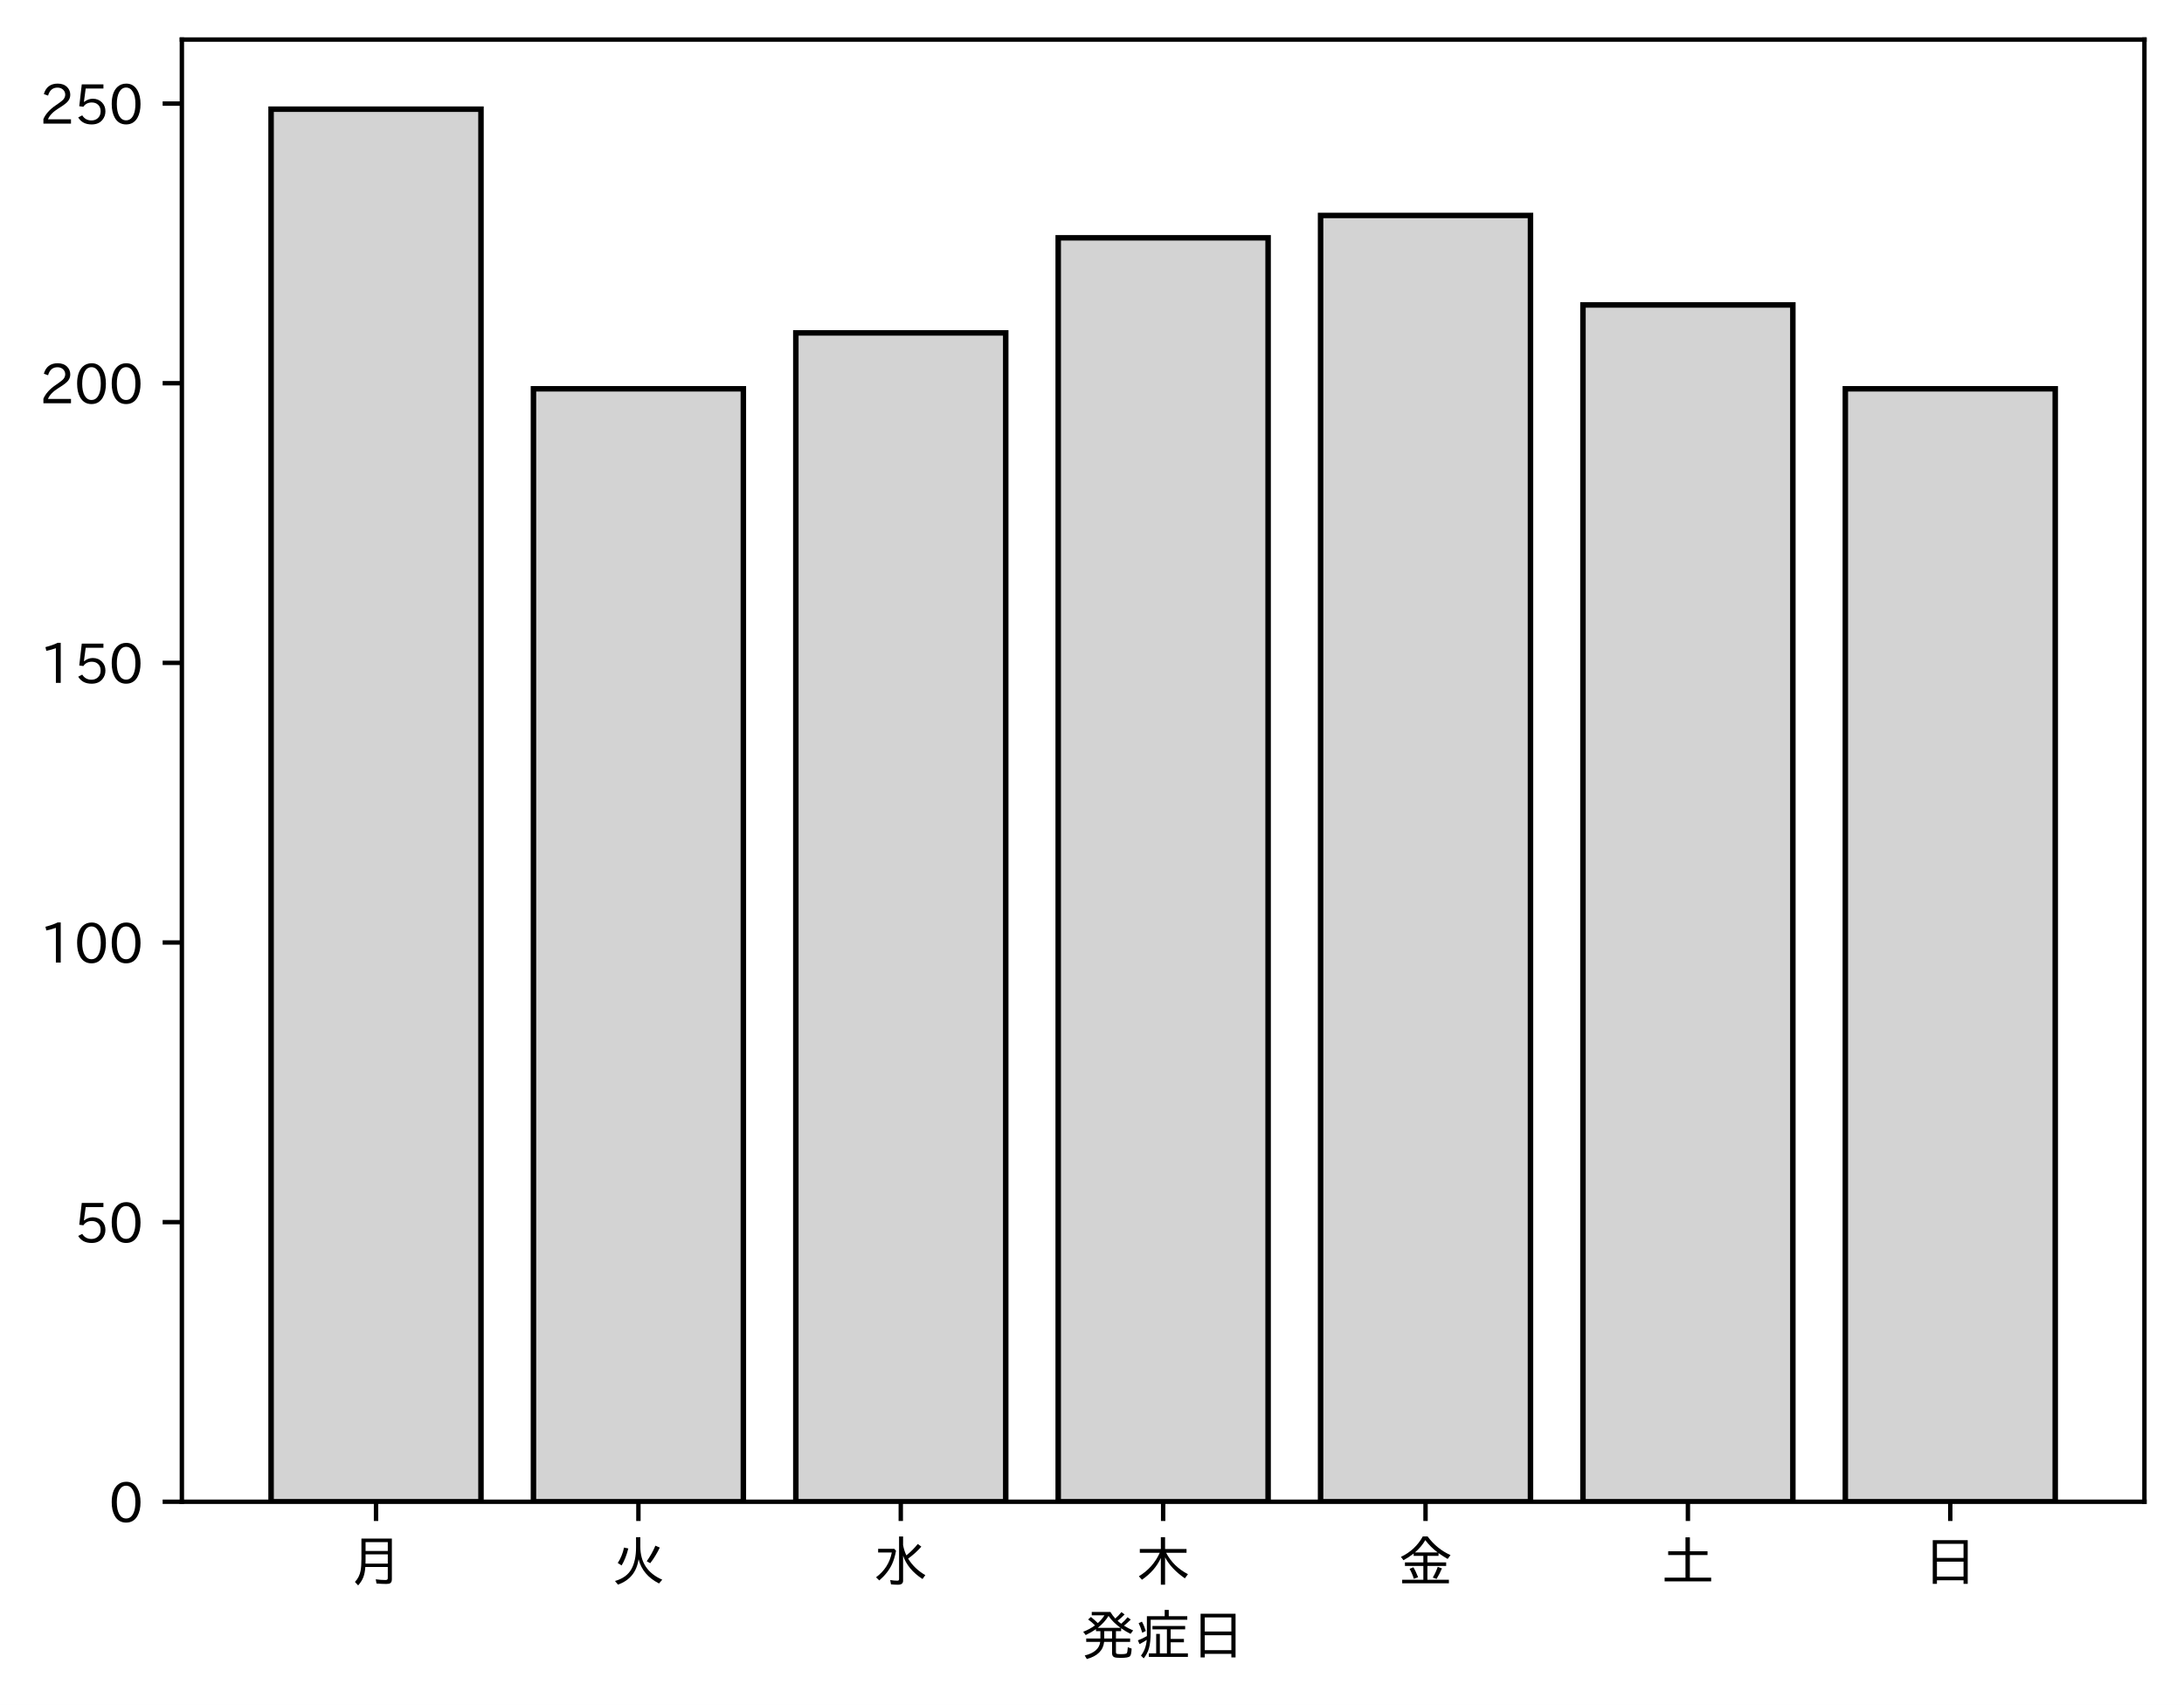
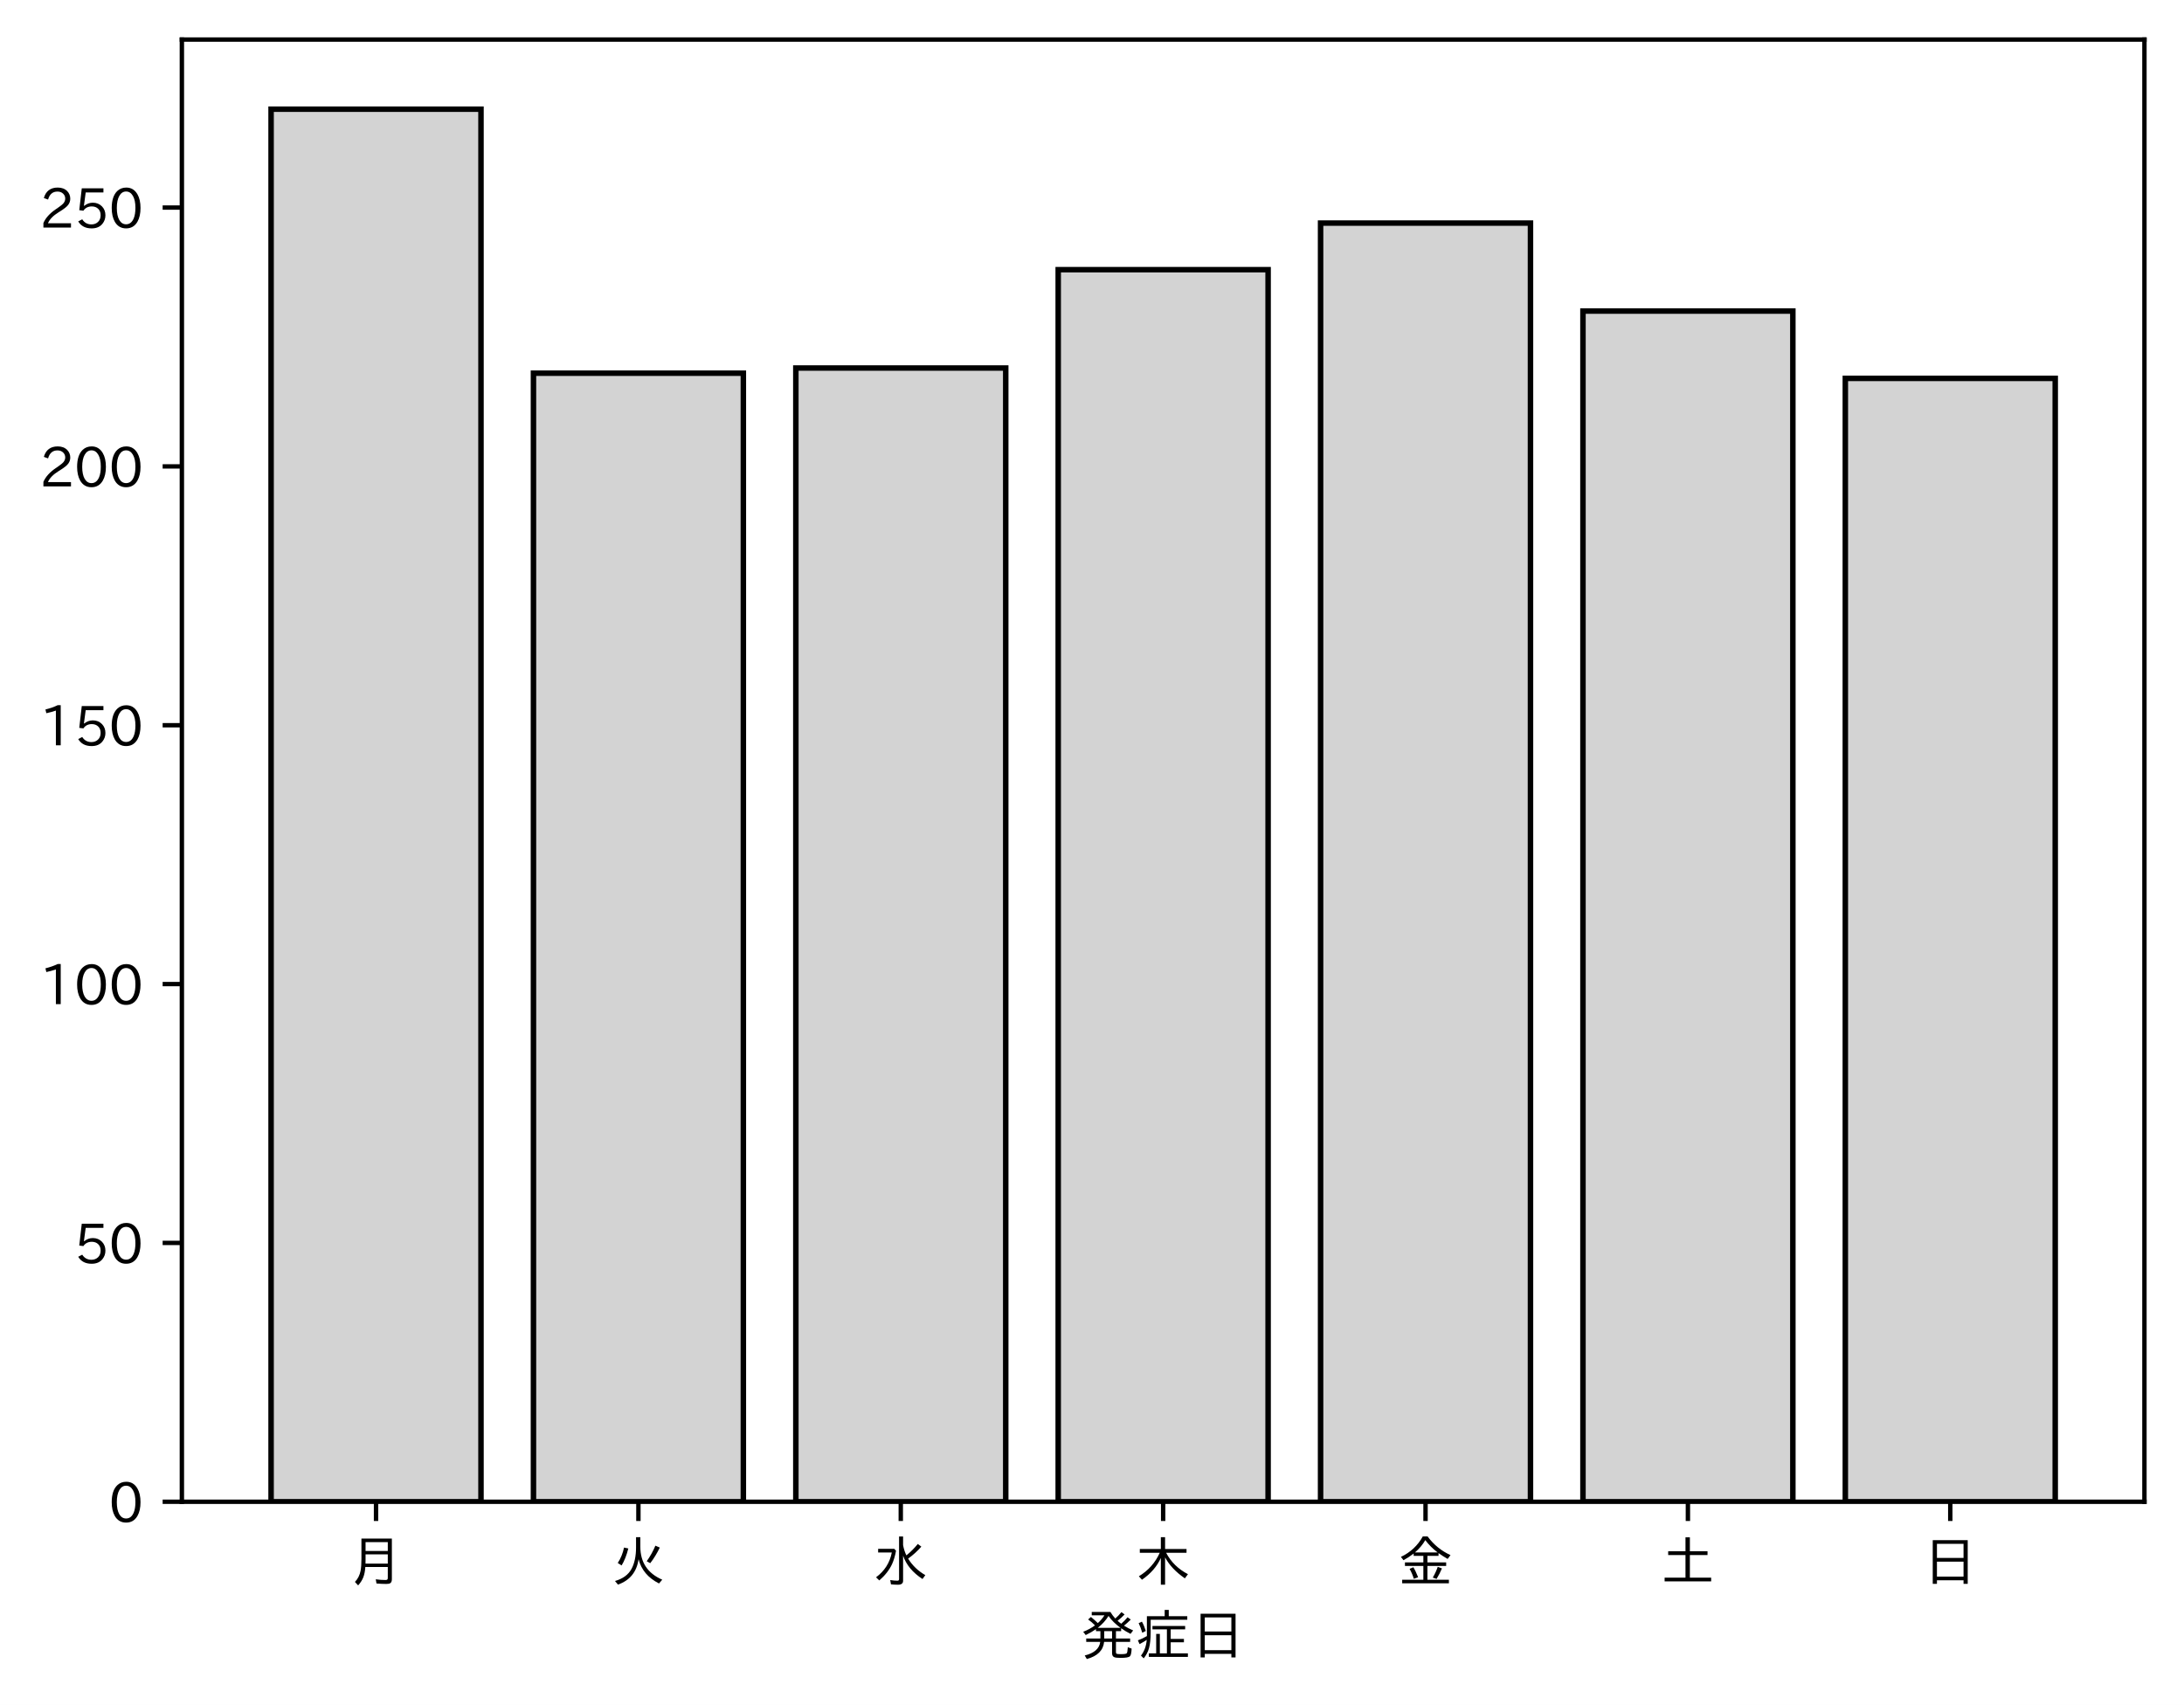
<svg xmlns="http://www.w3.org/2000/svg" xmlns:xlink="http://www.w3.org/1999/xlink" height="310.293pt" version="1.1" viewBox="0 0 397.415 310.293" width="397.415pt">
  <defs>
    <style type="text/css">
*{stroke-linecap:butt;stroke-linejoin:round;}
  </style>
  </defs>
  <g id="figure_1">
    <g id="patch_1">
      <path d="M 0 310.293  L 397.415 310.293  L 397.415 0  L 0 0  z " style="fill:#ffffff;" />
    </g>
    <g id="axes_1">
      <g id="patch_2">
        <path d="M 33.095 273.312  L 390.215 273.312  L 390.215 7.2  L 33.095 7.2  z " style="fill:#ffffff;" />
      </g>
      <g id="patch_3">
-         <path clip-path="url(#p625f6644db)" d="M 49.328 273.312  L 87.523 273.312  L 87.523 19.872  L 49.328 19.872  z " style="fill:#d3d3d3;stroke:#000000;stroke-linejoin:miter;" />
+         <path clip-path="url(#p66ebb20618)" d="M 49.328 273.312  L 87.523 273.312  L 87.523 19.872  L 49.328 19.872  z " style="fill:#d3d3d3;stroke:#000000;stroke-linejoin:miter;" />
      </g>
      <g id="patch_4">
-         <path clip-path="url(#p625f6644db)" d="M 97.071 273.312  L 135.266 273.312  L 135.266 70.764  L 97.071 70.764  z " style="fill:#d3d3d3;stroke:#000000;stroke-linejoin:miter;" />
+         <path clip-path="url(#p66ebb20618)" d="M 97.071 273.312  L 135.266 273.312  L 135.266 67.922  L 97.071 67.922  z " style="fill:#d3d3d3;stroke:#000000;stroke-linejoin:miter;" />
      </g>
      <g id="patch_5">
-         <path clip-path="url(#p625f6644db)" d="M 144.815 273.312  L 183.009 273.312  L 183.009 60.585  L 144.815 60.585  z " style="fill:#d3d3d3;stroke:#000000;stroke-linejoin:miter;" />
+         <path clip-path="url(#p66ebb20618)" d="M 144.815 273.312  L 183.009 273.312  L 183.009 66.98  L 144.815 66.98  z " style="fill:#d3d3d3;stroke:#000000;stroke-linejoin:miter;" />
      </g>
      <g id="patch_6">
-         <path clip-path="url(#p625f6644db)" d="M 192.558 273.312  L 230.753 273.312  L 230.753 43.282  L 192.558 43.282  z " style="fill:#d3d3d3;stroke:#000000;stroke-linejoin:miter;" />
+         <path clip-path="url(#p66ebb20618)" d="M 192.558 273.312  L 230.753 273.312  L 230.753 49.079  L 192.558 49.079  z " style="fill:#d3d3d3;stroke:#000000;stroke-linejoin:miter;" />
      </g>
      <g id="patch_7">
-         <path clip-path="url(#p625f6644db)" d="M 240.301 273.312  L 278.496 273.312  L 278.496 39.211  L 240.301 39.211  z " style="fill:#d3d3d3;stroke:#000000;stroke-linejoin:miter;" />
+         <path clip-path="url(#p66ebb20618)" d="M 240.301 273.312  L 278.496 273.312  L 278.496 40.599  L 240.301 40.599  z " style="fill:#d3d3d3;stroke:#000000;stroke-linejoin:miter;" />
      </g>
      <g id="patch_8">
-         <path clip-path="url(#p625f6644db)" d="M 288.045 273.312  L 326.239 273.312  L 326.239 55.496  L 288.045 55.496  z " style="fill:#d3d3d3;stroke:#000000;stroke-linejoin:miter;" />
+         <path clip-path="url(#p66ebb20618)" d="M 288.045 273.312  L 326.239 273.312  L 326.239 56.616  L 288.045 56.616  z " style="fill:#d3d3d3;stroke:#000000;stroke-linejoin:miter;" />
      </g>
      <g id="patch_9">
-         <path clip-path="url(#p625f6644db)" d="M 335.788 273.312  L 373.983 273.312  L 373.983 70.764  L 335.788 70.764  z " style="fill:#d3d3d3;stroke:#000000;stroke-linejoin:miter;" />
+         <path clip-path="url(#p66ebb20618)" d="M 335.788 273.312  L 373.983 273.312  L 373.983 68.864  L 335.788 68.864  z " style="fill:#d3d3d3;stroke:#000000;stroke-linejoin:miter;" />
      </g>
      <g id="matplotlib.axis_1">
        <g id="xtick_1">
          <g id="line2d_1">
            <defs>
-               <path d="M 0 0  L 0 3.5  " id="m458c5c9abe" style="stroke:#000000;stroke-width:0.8;" />
-             </defs>
-             <g>
-               <use style="stroke:#000000;stroke-width:0.8;" x="68.425" xlink:href="#m458c5c9abe" y="273.312" />
+               <path d="M 0 0  L 0 3.5  " id="m645019aa17" style="stroke:#000000;stroke-width:0.8;" />
+             </defs>
+             <g>
+               <use style="stroke:#000000;stroke-width:0.8;" x="68.425" xlink:href="#m645019aa17" y="273.312" />
            </g>
          </g>
          <g id="text_1">
            <defs>
              <path d="M 78.812 77.875  L 78.812 4  Q 78.812 -1.219 76.078 -3.172  Q 73.969 -4.688 68.797 -4.688  Q 60.844 -4.688 50.828 -3.859  L 49.516 3.812  Q 58.594 2.484 67.094 2.484  Q 70.359 2.484 71.047 4.109  Q 71.391 4.891 71.391 6.844  L 71.391 26.125  L 30.516 26.125  Q 29.781 14.938 26.812 7.422  Q 24.031 0.094 17.438 -7.375  L 11.625 -0.984  Q 19.672 7.422 21.922 19.438  Q 23.438 27.688 23.438 41.406  L 23.438 77.875  z M 30.953 71.391  L 30.953 55.328  L 71.391 55.328  L 71.391 71.391  z M 30.953 49.125  L 30.953 39.938  Q 30.953 35.75 30.859 33.547  L 30.859 32.328  L 71.391 32.328  L 71.391 49.125  z " id="IPAexGothic-26376" />
            </defs>
            <g transform="translate(63.42537 287.8026)scale(0.1 -0.1)">
              <use xlink:href="#IPAexGothic-26376" />
            </g>
          </g>
        </g>
        <g id="xtick_2">
          <g id="line2d_2">
            <g>
-               <use style="stroke:#000000;stroke-width:0.8;" x="116.169" xlink:href="#m458c5c9abe" y="273.312" />
+               <use style="stroke:#000000;stroke-width:0.8;" x="116.169" xlink:href="#m645019aa17" y="273.312" />
            </g>
          </g>
          <g id="text_2">
            <defs>
              <path d="M 53.516 80.422  L 53.516 63.188  Q 53.516 20.359 93.406 3.078  L 87.5 -3.812  Q 57.672 11.328 50.297 40.375  Q 45.359 5.672 12.797 -5.906  L 7.422 0.688  Q 28.859 6.844 37.406 22.609  Q 45.703 37.844 45.703 62.016  L 45.703 80.422  z M 12.406 33.5  Q 20.703 46.141 23.828 61.531  L 31.641 59.906  Q 27 41.312 19.438 29  z M 65.141 36.625  Q 74.656 50.047 80.906 64.984  L 88.922 61.531  Q 81.109 45.406 71.531 33.109  z " id="IPAexGothic-28779" />
            </defs>
            <g transform="translate(111.1687 287.8026)scale(0.1 -0.1)">
              <use xlink:href="#IPAexGothic-28779" />
            </g>
          </g>
        </g>
        <g id="xtick_3">
          <g id="line2d_3">
            <g>
-               <use style="stroke:#000000;stroke-width:0.8;" x="163.912" xlink:href="#m458c5c9abe" y="273.312" />
+               <use style="stroke:#000000;stroke-width:0.8;" x="163.912" xlink:href="#m645019aa17" y="273.312" />
            </g>
          </g>
          <g id="text_3">
            <defs>
              <path d="M 54.203 65.922  Q 56.156 55.562 60.203 47.312  Q 71.578 56.453 81 68.109  L 87.406 63.188  Q 77.25 51.516 63.375 41.406  Q 75 22.609 94.672 11.375  L 89.5 4.297  Q 62.75 21.781 54.203 46.781  L 54.203 0.984  Q 54.203 -6.109 44.875 -6.109  Q 38.812 -6.109 32.172 -5.422  L 30.766 2.391  Q 38.422 1.219 44 1.219  Q 46.875 1.219 46.875 4.109  L 46.875 81.688  L 54.203 81.688  z M 8.797 59.281  L 38.094 59.281  L 41.359 55.766  Q 38.672 41.219 34.078 31.297  Q 26.656 15.375 10.891 1.703  L 4.984 7.422  Q 28.266 24.656 33.688 52.594  L 8.797 52.594  z " id="IPAexGothic-27700" />
            </defs>
            <g transform="translate(158.912 287.8026)scale(0.1 -0.1)">
              <use xlink:href="#IPAexGothic-27700" />
            </g>
          </g>
        </g>
        <g id="xtick_4">
          <g id="line2d_4">
            <g>
-               <use style="stroke:#000000;stroke-width:0.8;" x="211.655" xlink:href="#m458c5c9abe" y="273.312" />
+               <use style="stroke:#000000;stroke-width:0.8;" x="211.655" xlink:href="#m645019aa17" y="273.312" />
            </g>
          </g>
          <g id="text_4">
            <defs>
              <path d="M 55.422 52  Q 68.5 27 95.125 13.094  L 89.5 5.516  Q 64.594 22.797 53.516 43.703  L 53.516 -6  L 45.797 -6  L 45.797 42.672  Q 35.5 19.578 11.422 2.984  L 5.812 9.281  Q 31.453 24.75 43.797 52  L 7.516 52  L 7.516 58.891  L 45.797 58.891  L 45.797 80.469  L 53.516 80.469  L 53.516 58.891  L 92.531 58.891  L 92.531 52  z " id="IPAexGothic-26408" />
            </defs>
            <g transform="translate(206.6553 287.8026)scale(0.1 -0.1)">
              <use xlink:href="#IPAexGothic-26408" />
            </g>
          </g>
        </g>
        <g id="xtick_5">
          <g id="line2d_5">
            <g>
-               <use style="stroke:#000000;stroke-width:0.8;" x="259.399" xlink:href="#m458c5c9abe" y="273.312" />
+               <use style="stroke:#000000;stroke-width:0.8;" x="259.399" xlink:href="#m645019aa17" y="273.312" />
            </g>
          </g>
          <g id="text_5">
            <defs>
              <path d="M 53.469 46.391  L 53.469 34.516  L 87.547 34.516  L 87.547 28.125  L 53.469 28.125  L 53.469 2.984  L 92.531 2.984  L 92.531 -3.516  L 7.516 -3.516  L 7.516 2.984  L 46.047 2.984  L 46.047 28.125  L 12.547 28.125  L 12.547 34.516  L 46.047 34.516  L 46.047 46.391  L 28.422 46.391  L 28.422 50.688  Q 19.734 43.891 9.906 38.531  L 5.219 44.578  Q 31.344 56.984 45.016 81.781  L 53.766 81.781  Q 70.359 59.234 95.453 47.797  L 90.234 40.828  Q 81.547 45.844 73.641 51.469  L 73.641 46.391  z M 72.016 52.688  Q 59.078 62.406 49.562 75.094  Q 42.828 63.141 30.812 52.688  z M 28.719 4.688  Q 26.078 13.719 21 22.797  L 27.875 25.688  Q 31.938 19.188 36.531 7.516  z M 63.188 6.891  Q 68.797 16.406 72.219 26.516  L 79.891 23.578  Q 75.922 14.156 70.125 4.5  z " id="IPAexGothic-37329" />
            </defs>
            <g transform="translate(254.3986 287.8026)scale(0.1 -0.1)">
              <use xlink:href="#IPAexGothic-37329" />
            </g>
          </g>
        </g>
        <g id="xtick_6">
          <g id="line2d_6">
            <g>
-               <use style="stroke:#000000;stroke-width:0.8;" x="307.142" xlink:href="#m458c5c9abe" y="273.312" />
+               <use style="stroke:#000000;stroke-width:0.8;" x="307.142" xlink:href="#m645019aa17" y="273.312" />
            </g>
          </g>
          <g id="text_6">
            <defs>
              <path d="M 45.609 54.781  L 45.609 80.172  L 53.609 80.172  L 53.609 54.781  L 85.688 54.781  L 85.688 47.906  L 53.609 47.906  L 53.609 6.781  L 92.328 6.781  L 92.328 0  L 7.625 0  L 7.625 6.781  L 45.609 6.781  L 45.609 47.906  L 14.109 47.906  L 14.109 54.781  z " id="IPAexGothic-22303" />
            </defs>
            <g transform="translate(302.1419 287.8026)scale(0.1 -0.1)">
              <use xlink:href="#IPAexGothic-22303" />
            </g>
          </g>
        </g>
        <g id="xtick_7">
          <g id="line2d_7">
            <g>
-               <use style="stroke:#000000;stroke-width:0.8;" x="354.885" xlink:href="#m458c5c9abe" y="273.312" />
+               <use style="stroke:#000000;stroke-width:0.8;" x="354.885" xlink:href="#m645019aa17" y="273.312" />
            </g>
          </g>
          <g id="text_7">
            <defs>
              <path d="M 81.734 75  L 81.734 -4.5  L 74.125 -4.5  L 74.125 2  L 25.734 2  L 25.734 -4.5  L 18.109 -4.5  L 18.109 75  z M 25.734 68.312  L 25.734 42.672  L 74.125 42.672  L 74.125 68.312  z M 25.734 35.891  L 25.734 8.688  L 74.125 8.688  L 74.125 35.891  z " id="IPAexGothic-26085" />
            </defs>
            <g transform="translate(349.8853 287.8026)scale(0.1 -0.1)">
              <use xlink:href="#IPAexGothic-26085" />
            </g>
          </g>
        </g>
        <g id="text_8">
          <defs>
            <path d="M 73.734 56.844  Q 80.609 62.75 85.203 68.609  L 91.109 64.406  Q 84.469 57.812 78.719 53.328  Q 85.938 48.688 95.406 44.625  L 90.625 38.375  Q 81.734 42.781 73.531 48.641  L 73.531 43.312  L 64.109 43.312  L 64.109 29.984  L 89.891 29.984  L 89.891 23.781  L 64.109 23.781  L 64.109 5.609  Q 64.109 2.484 65.719 2.047  Q 67.391 1.469 73.094 1.469  Q 82.125 1.469 83.594 2.984  Q 85.062 4.438 85.5 11.969  Q 85.5 13.484 85.594 14.062  L 92.625 11.578  Q 92.188 0.391 89.703 -2.203  Q 87.062 -5.328 72.609 -5.328  Q 63.812 -5.328 60.938 -4  Q 57.031 -2.344 57.031 3.328  L 57.031 23.781  L 42.578 23.781  Q 40.188 0.531 11.078 -7.422  L 7.281 -0.984  Q 33.25 5.422 35.5 23.781  L 10.016 23.781  L 10.016 29.984  L 35.797 29.984  L 35.797 43.312  L 27.781 43.312  L 27.781 47.016  Q 19.734 41.359 9.078 36.188  L 4.5 42.188  Q 16.312 46.734 25.984 53.812  Q 19.828 60.156 13.484 64.594  L 18.609 69.141  Q 26.516 62.594 31.109 58.016  Q 38.031 64.062 43.172 72.125  L 20.062 72.125  L 20.062 78.219  L 54 78.219  Q 58.203 71.344 62.891 66.312  Q 69.094 71.625 74.031 77.938  L 79.828 73.734  Q 74.172 67.625 67.094 62.203  Q 70.406 59.078 73.734 56.844  z M 57.031 43.312  L 42.781 43.312  L 42.781 29.984  L 57.031 29.984  z M 30.906 49.312  L 72.516 49.312  Q 58.688 59.281 50.594 71  Q 43.219 58.891 30.906 49.312  z " id="IPAexGothic-30330" />
            <path d="M 63.719 2.875  L 95.016 2.875  L 95.016 -3.516  L 23.969 -3.516  L 23.969 2.875  L 37.312 2.875  L 37.312 38.281  L 44 38.281  L 44 2.875  L 56.844 2.875  L 56.844 46.578  L 30.516 46.578  L 30.516 52.781  L 90.047 52.781  L 90.047 46.578  L 63.719 46.578  L 63.719 29.203  L 87.797 29.203  L 87.797 23.094  L 63.719 23.094  z M 60.203 70.516  L 93.891 70.516  L 93.891 64.109  L 27.297 64.109  L 27.297 41.406  Q 27.297 23.141 24.219 12.203  Q 21.391 2.25 14.594 -6.203  L 9.625 -1.172  Q 18.75 10.359 20.125 27.484  Q 15.438 24.125 7.078 19.734  L 4 26.609  Q 12.312 29.594 20.406 34.328  L 20.406 37.891  L 20.406 70.516  L 52.781 70.516  L 52.781 81.984  L 60.203 81.984  z M 12.016 40.375  Q 8.891 50.781 5.422 57.906  L 11.375 60.594  Q 15.234 53.859 18.406 43.703  z " id="IPAexGothic-30151" />
          </defs>
          <g transform="translate(196.6553 301.1932)scale(0.1 -0.1)">
            <use xlink:href="#IPAexGothic-30330" />
            <use x="100" xlink:href="#IPAexGothic-30151" />
            <use x="200" xlink:href="#IPAexGothic-26085" />
          </g>
        </g>
      </g>
      <g id="matplotlib.axis_2">
        <g id="ytick_1">
          <g id="line2d_8">
            <defs>
-               <path d="M 0 0  L -3.5 0  " id="me0ae7abc49" style="stroke:#000000;stroke-width:0.8;" />
-             </defs>
-             <g>
-               <use style="stroke:#000000;stroke-width:0.8;" x="33.095" xlink:href="#me0ae7abc49" y="273.312" />
+               <path d="M 0 0  L -3.5 0  " id="m854197c0f9" style="stroke:#000000;stroke-width:0.8;" />
+             </defs>
+             <g>
+               <use style="stroke:#000000;stroke-width:0.8;" x="33.095" xlink:href="#m854197c0f9" y="273.312" />
            </g>
          </g>
          <g id="text_9">
            <defs>
              <path d="M 31.844 73.828  Q 45.016 73.828 52.094 61.625  Q 57.719 51.953 57.719 36.625  Q 57.719 21.438 52.094 11.578  Q 45.125 -0.484 31.5 -0.484  Q 17.922 -0.484 10.938 11.578  Q 5.328 21.438 5.328 36.719  Q 5.328 58.016 15.625 67.719  Q 22.172 73.828 31.844 73.828  z M 31.5 66.656  Q 23.688 66.656 19.188 58.734  Q 14.594 50.734 14.594 36.625  Q 14.594 22.75 19.094 14.797  Q 23.641 6.984 31.5 6.984  Q 40.922 6.984 45.453 18.016  Q 48.438 25.344 48.438 37.109  Q 48.438 50.875 43.844 58.734  Q 39.203 66.656 31.5 66.656  z " id="IPAexGothic-48" />
            </defs>
            <g transform="translate(19.79688 277.0573)scale(0.1 -0.1)">
              <use xlink:href="#IPAexGothic-48" />
            </g>
          </g>
        </g>
        <g id="ytick_2">
          <g id="line2d_9">
            <g>
-               <use style="stroke:#000000;stroke-width:0.8;" x="33.095" xlink:href="#me0ae7abc49" y="222.42" />
+               <use style="stroke:#000000;stroke-width:0.8;" x="33.095" xlink:href="#m854197c0f9" y="226.204" />
            </g>
          </g>
          <g id="text_10">
            <defs>
              <path d="M 18.406 40.672  Q 25.531 46.297 33.938 46.297  Q 44 46.297 50.641 39.5  Q 56.844 33.016 56.844 23.391  Q 56.844 14.656 51.516 8.016  Q 44.828 -0.484 31.734 -0.484  Q 14.984 -0.484 7.328 12.25  L 14.656 16.062  Q 20.453 6.781 31.453 6.781  Q 38.531 6.781 43.266 11.188  Q 48.141 15.828 48.141 23.484  Q 48.141 30.719 43.844 35.016  Q 39.359 39.5 32.125 39.5  Q 21.969 39.5 16.75 31.688  L 9.234 32.672  L 13.812 72.406  L 53.219 72.406  L 53.219 64.891  L 20.953 64.891  L 17.719 40.672  z " id="IPAexGothic-53" />
            </defs>
-             <g transform="translate(13.49844 226.1657)scale(0.1 -0.1)">
+             <g transform="translate(13.49844 229.9495)scale(0.1 -0.1)">
              <use xlink:href="#IPAexGothic-53" />
              <use x="62.988" xlink:href="#IPAexGothic-48" />
            </g>
          </g>
        </g>
        <g id="ytick_3">
          <g id="line2d_10">
            <g>
-               <use style="stroke:#000000;stroke-width:0.8;" x="33.095" xlink:href="#me0ae7abc49" y="171.529" />
+               <use style="stroke:#000000;stroke-width:0.8;" x="33.095" xlink:href="#m854197c0f9" y="179.096" />
            </g>
          </g>
          <g id="text_11">
            <defs>
              <path d="M 38.484 0.984  L 29.688 0.984  L 29.688 64.109  Q 21.438 61.281 12.312 59.328  L 10.688 66.109  Q 23.734 69.391 32.906 73.922  L 38.484 73.922  z " id="IPAexGothic-49" />
            </defs>
-             <g transform="translate(7.2 175.2742)scale(0.1 -0.1)">
+             <g transform="translate(7.2 182.8417)scale(0.1 -0.1)">
              <use xlink:href="#IPAexGothic-49" />
              <use x="62.988" xlink:href="#IPAexGothic-48" />
              <use x="125.977" xlink:href="#IPAexGothic-48" />
            </g>
          </g>
        </g>
        <g id="ytick_4">
          <g id="line2d_11">
            <g>
-               <use style="stroke:#000000;stroke-width:0.8;" x="33.095" xlink:href="#me0ae7abc49" y="120.637" />
+               <use style="stroke:#000000;stroke-width:0.8;" x="33.095" xlink:href="#m854197c0f9" y="131.989" />
            </g>
          </g>
          <g id="text_12">
-             <g transform="translate(7.2 124.3826)scale(0.1 -0.1)">
+             <g transform="translate(7.2 135.7339)scale(0.1 -0.1)">
              <use xlink:href="#IPAexGothic-49" />
              <use x="62.988" xlink:href="#IPAexGothic-53" />
              <use x="125.977" xlink:href="#IPAexGothic-48" />
            </g>
          </g>
        </g>
        <g id="ytick_5">
          <g id="line2d_12">
            <g>
-               <use style="stroke:#000000;stroke-width:0.8;" x="33.095" xlink:href="#me0ae7abc49" y="69.746" />
+               <use style="stroke:#000000;stroke-width:0.8;" x="33.095" xlink:href="#m854197c0f9" y="84.881" />
            </g>
          </g>
          <g id="text_13">
            <defs>
              <path d="M 57.172 0.984  L 6.984 0.984  L 6.984 9.281  Q 12.891 23.047 29.594 34.422  L 32.375 36.281  Q 40.922 42.141 43.609 45.406  Q 46.688 49.266 46.688 53.812  Q 46.688 58.938 43.062 62.547  Q 39.062 66.547 32.562 66.547  Q 19.531 66.547 15.484 52  L 7.766 54.781  Q 13.328 73.828 33.062 73.828  Q 43.844 73.828 50.25 67.438  Q 55.859 61.672 55.859 53.516  Q 55.859 47.469 52.25 42.531  Q 48.922 37.75 36.969 30.281  L 34.859 29  Q 19.625 19.578 15.281 8.891  L 57.172 8.891  z " id="IPAexGothic-50" />
            </defs>
-             <g transform="translate(7.2 73.49105)scale(0.1 -0.1)">
+             <g transform="translate(7.2 88.62609)scale(0.1 -0.1)">
              <use xlink:href="#IPAexGothic-50" />
              <use x="62.988" xlink:href="#IPAexGothic-48" />
              <use x="125.977" xlink:href="#IPAexGothic-48" />
            </g>
          </g>
        </g>
        <g id="ytick_6">
          <g id="line2d_13">
            <g>
-               <use style="stroke:#000000;stroke-width:0.8;" x="33.095" xlink:href="#me0ae7abc49" y="18.854" />
+               <use style="stroke:#000000;stroke-width:0.8;" x="33.095" xlink:href="#m854197c0f9" y="37.773" />
            </g>
          </g>
          <g id="text_14">
-             <g transform="translate(7.2 22.59948)scale(0.1 -0.1)">
+             <g transform="translate(7.2 41.51828)scale(0.1 -0.1)">
              <use xlink:href="#IPAexGothic-50" />
              <use x="62.988" xlink:href="#IPAexGothic-53" />
              <use x="125.977" xlink:href="#IPAexGothic-48" />
            </g>
          </g>
        </g>
      </g>
      <g id="patch_10">
        <path d="M 33.095 273.312  L 33.095 7.2  " style="fill:none;stroke:#000000;stroke-linecap:square;stroke-linejoin:miter;stroke-width:0.8;" />
      </g>
      <g id="patch_11">
        <path d="M 390.215 273.312  L 390.215 7.2  " style="fill:none;stroke:#000000;stroke-linecap:square;stroke-linejoin:miter;stroke-width:0.8;" />
      </g>
      <g id="patch_12">
        <path d="M 33.095 273.312  L 390.215 273.312  " style="fill:none;stroke:#000000;stroke-linecap:square;stroke-linejoin:miter;stroke-width:0.8;" />
      </g>
      <g id="patch_13">
        <path d="M 33.095 7.2  L 390.215 7.2  " style="fill:none;stroke:#000000;stroke-linecap:square;stroke-linejoin:miter;stroke-width:0.8;" />
      </g>
    </g>
  </g>
  <defs>
-     <clipPath id="p625f6644db">
+     <clipPath id="p66ebb20618">
      <rect height="266.112" width="357.12" x="33.095" y="7.2" />
    </clipPath>
  </defs>
</svg>
